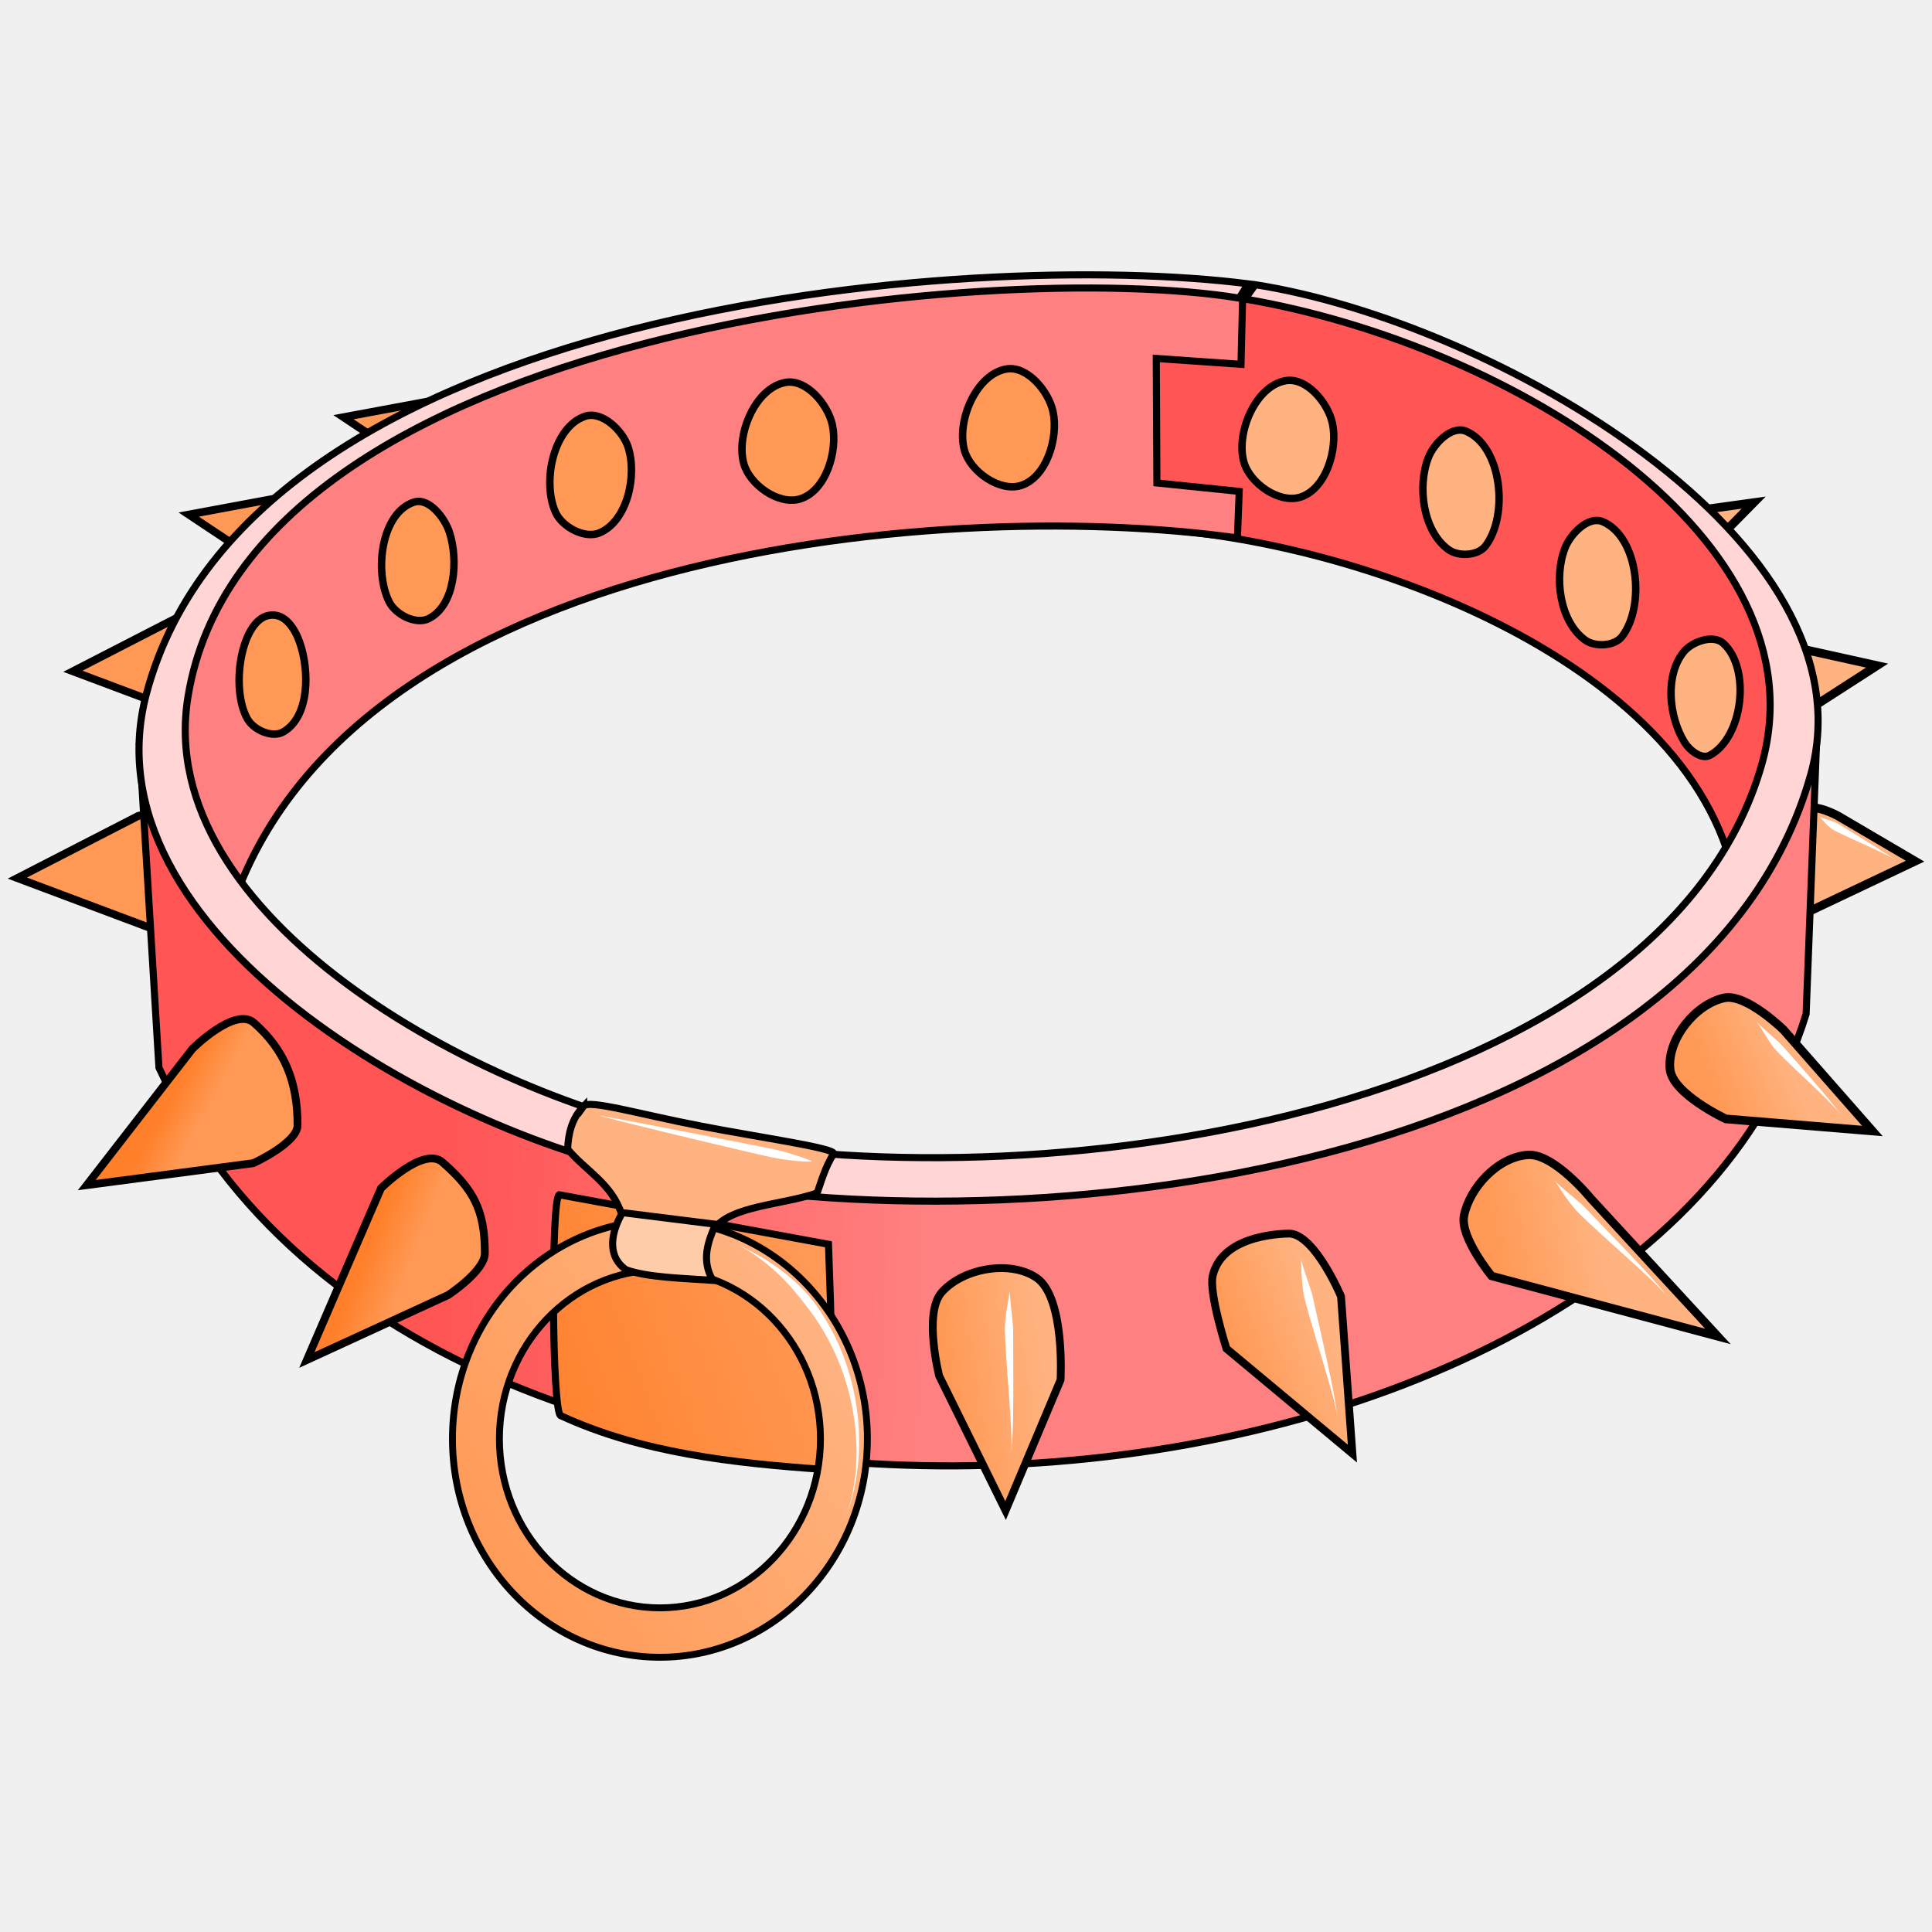
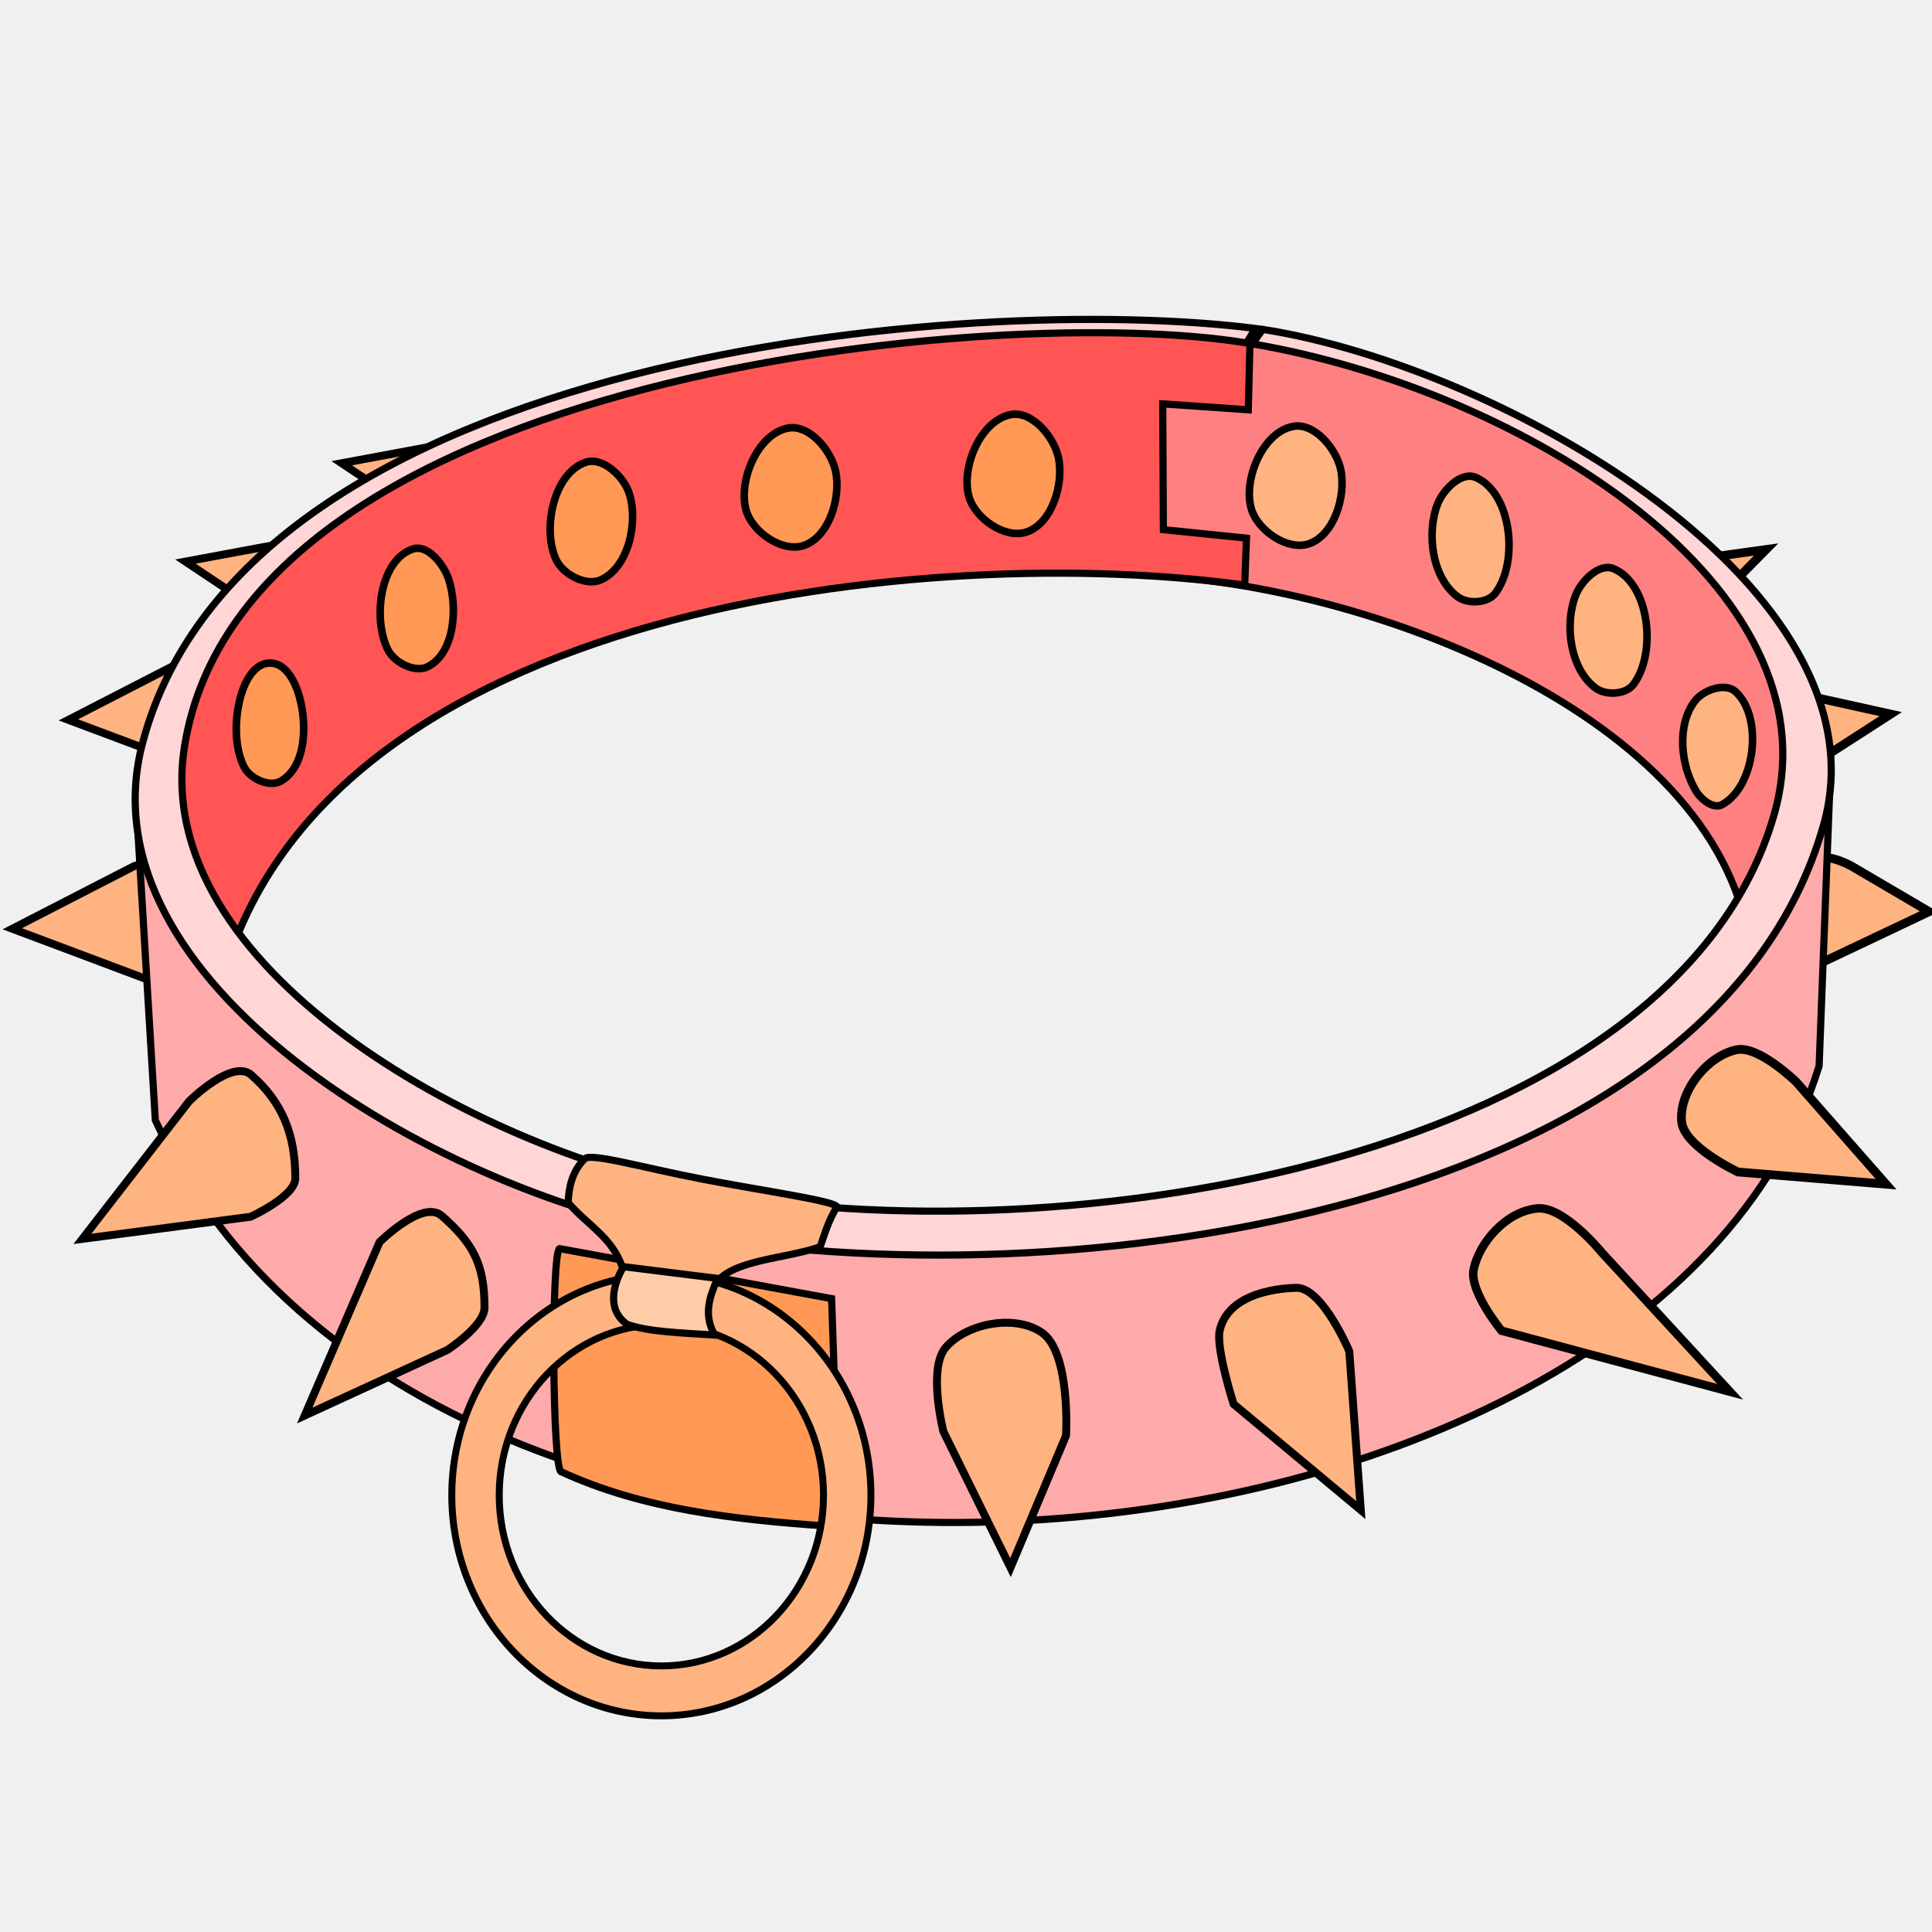
- <svg xmlns="http://www.w3.org/2000/svg" xmlns:xlink="http://www.w3.org/1999/xlink" cursor="default" version="1.1" viewBox="0 0 256 256">
-   <defs>
-     <linearGradient id="linearGradient1191">
-       <stop stop-color="#ff7f2a" offset="0" />
-       <stop stop-color="#f95" offset="1" />
-     </linearGradient>
-     <linearGradient id="linearGradient599">
-       <stop stop-color="#f95" offset="0" />
-       <stop stop-color="#ffb380" offset="1" />
-     </linearGradient>
-     <linearGradient id="linearGradient402" x1="59.223" x2="123.38" y1="169.21" y2="171.15" gradientTransform="matrix(.99 0 0 .99 .68653 -5.4836)" gradientUnits="userSpaceOnUse">
-       <stop stop-color="#f55" offset="0" />
-       <stop stop-color="#ff8080" offset="1" />
-     </linearGradient>
-     <linearGradient id="linearGradient601" x1="125.67" x2="138.72" y1="186.84" y2="184.9" gradientTransform="matrix(.99 0 0 .99 .68653 -5.4836)" gradientUnits="userSpaceOnUse" xlink:href="#linearGradient599" />
-     <linearGradient id="linearGradient615" x1="163.39" x2="175.38" y1="183.84" y2="179.26" gradientTransform="matrix(.99 0 0 .99 .68653 -5.4836)" gradientUnits="userSpaceOnUse" xlink:href="#linearGradient599" />
-     <linearGradient id="linearGradient1177" x1="199" x2="212.57" y1="170.44" y2="167.62" gradientTransform="matrix(.99 0 0 .99 .68653 -5.4836)" gradientUnits="userSpaceOnUse" xlink:href="#linearGradient599" />
-     <linearGradient id="linearGradient1185" x1="228.26" x2="238.48" y1="150.88" y2="146.82" gradientTransform="matrix(.99 0 0 .99 .68653 -5.4836)" gradientUnits="userSpaceOnUse" xlink:href="#linearGradient599" />
-     <linearGradient id="linearGradient1193" x1="48.472" x2="54.288" y1="172.38" y2="174.67" gradientTransform="matrix(.99 0 0 .99 .68653 -5.4836)" gradientUnits="userSpaceOnUse" xlink:href="#linearGradient1191" />
-     <linearGradient id="linearGradient1201" x1="21.68" x2="26.263" y1="153.17" y2="155.64" gradientTransform="matrix(.99 0 0 .99 .68653 -5.4836)" gradientUnits="userSpaceOnUse" xlink:href="#linearGradient1191" />
-     <linearGradient id="linearGradient1209" x1="63.277" x2="110.34" y1="218.21" y2="185.6" gradientTransform="matrix(.99 0 0 .99 .68653 -5.4836)" gradientUnits="userSpaceOnUse">
-       <stop stop-color="#f95" offset="0" />
-       <stop stop-color="#ffb380" offset="1" />
-     </linearGradient>
-     <linearGradient id="linearGradient1217" x1="67.508" x2="108.93" y1="192.83" y2="177.32" gradientTransform="matrix(.99 0 0 .99 .68653 -5.4836)" gradientUnits="userSpaceOnUse" xlink:href="#linearGradient1191" />
-   </defs>
+ <svg xmlns="http://www.w3.org/2000/svg" cursor="default" viewBox="0 0 256 256">
+   <g fill="#ffb380" fill-rule="evenodd" stroke="#000">
+     <path stroke-width="1.047" d="M17.818 114.742s2.234-.679 2.962-.012c3.009 2.754 1.036 6.334 1.024 12.193-.005 2.393-2.535 2.763-2.535 2.763l-17.64-6.62zM25.252 87.062s2.234-.679 2.962-.012c3.008 2.754 1.035 6.334 1.024 12.193-.005 2.393-2.535 2.763-2.535 2.763l-17.64-6.619zM43.54 70.887s1.789.307 2.204.998c2.011 3.346-.733 5.83-.744 11.688-.005 2.393-2.535 2.763-2.535 2.763L24.572 74.414zM64.249 57.854s1.79.306 2.205.998c2.01 3.346-.733 5.829-.745 11.688-.004 2.393-2.534 2.763-2.534 2.763L45.28 61.381z" />
+     <path stroke-width="1.16" d="M238.636 91.989s-1.757-1.864-2.718-1.485c-2.748 1.082-2.72 5.457-2.79 8.41-.047 2.03 1.643 5.865 1.643 5.865l15.764-10.154zM223.89 74.218s-1.758-1.864-2.718-1.486c-2.748 1.083-2.72 5.458-2.79 8.41-.047 2.03 1.643 5.866 1.643 5.866l13.996-14.195zM245.3 114.739s-3.087-1.692-4.281-.86c-2.156 1.5-1.38 5.162-1.227 7.785.118 2.026 1.642 5.865 1.642 5.865l14.188-6.728z" />
+   </g>
+   <g stroke="#000">
+     <path fill="#ff8080" fill-rule="evenodd" stroke-width=".947" d="M151.45 76.22c28.024.951 74.05 17.352 80.048 47.067.255 1.264 8.35-28.265 8.35-28.265-8.047-19.313-32.242-47.457-87.564-51.978z" />
+     <path fill="#faa" fill-rule="evenodd" stroke-width=".947" d="M17.982 105.422l2.598 43.016c36.602 78.718 198.137 65.1 220.462-7.186l1.515-39.407c-36.402 86.886-191.26 83.013-224.575 3.577z" />
+     <path fill="#f55" fill-rule="evenodd" stroke-width=".947" d="M29.17 130.952c12.9-51.27 94.914-59.12 135.76-53.416l.238-6.227-11.016-1.128-.084-16.668 11.339.789.239-9.581C108.396 38.62 39.875 55.44 24.875 90.47c-4.453 16.062-1.556 28.916 4.294 40.48z" />
+     <path fill="#f95" fill-rule="evenodd" stroke-width=".947" d="M74.145 165.444c-1.112.48-.992 29.582.238 29.582 10.751 4.953 22.872 6.33 35.193 7.186 1.52-10.099.973-19.724.617-30.137z" />
+     <path fill="#ffd5d5" fill-rule="evenodd" stroke-width=".947" d="M165.168 45.44c-32.565-5.354-132.605 3.736-140.7 53.345-4.8 29.408 38.668 53.347 67.83 58.912 49.243 9.397 129.754-4.39 142.779-49.74 8.66-30.153-33.241-56.269-69.133-62.398l1.372-1.916c31.698 4.94 83.216 34.216 74.314 65.669-14.475 51.142-99.964 63.593-152.06 54.035-32.068-5.884-79.1-33.36-70.66-64.971C32.8 46.347 129.114 38.777 166.36 43.523z" />
+     <path fill="#ffb380" fill-rule="evenodd" stroke-width=".947" d="M77.425 153.587c-1.644 1.697-2.052 3.753-2.147 5.75 2.406 2.893 5.885 4.59 7.217 8.682l12.348 2.036c2.263-3.172 9.224-3.235 13.838-4.85.556-1.558 1.035-3.383 2.207-5.27.104-.75-9.698-2.124-17.814-3.69-8.182-1.578-14.98-3.58-15.649-2.658z" />
+     <path fill="#ffb380" stroke-linecap="round" stroke-linejoin="round" stroke-width=".92" d="M87.635 168.896a27.767 29.23 0 0 0-27.769 29.231 27.767 29.23 0 0 0 27.769 29.23 27.767 29.23 0 0 0 27.766-29.23 27.767 29.23 0 0 0-27.766-29.231zm0 6.613a21.485 22.618 0 0 1 21.485 22.618 21.485 22.618 0 0 1-21.485 22.617 21.485 22.618 0 0 1-21.486-22.617 21.485 22.618 0 0 1 21.486-22.618z" />
+     <path fill="#fca" fill-rule="evenodd" stroke-width=".947" d="M82.615 167.84c-1.387 2.38-2.266 5.703.483 7.644 2.858 1.02 7.344 1.13 11.607 1.417-1.53-2.656-.692-5.072.376-7.505z" />
+     <path fill="#ffb380" fill-rule="evenodd" stroke-width="1.047" d="M25.055 145.925s5.714-5.697 8.23-3.495c4.075 3.568 5.856 7.852 5.845 13.711-.005 2.393-5.927 5.085-5.927 5.085l-22.285 2.934zM50.293 164.589s5.715-5.697 8.23-3.495c4.076 3.568 5.688 6.328 5.677 12.187-.005 2.393-4.915 5.592-4.915 5.592l-18.91 8.694zM141.257 190.226s.636-11.06-3.236-13.676c-3.55-2.398-9.85-1.255-12.682 1.964-2.461 2.796-.327 11.189-.327 11.189l8.886 18.017zM178.788 179.053s-3.37-8.021-6.755-8.404c0 0-9.078-.22-10.416 5.64-.532 2.332 1.841 9.757 1.841 9.757l16.857 14.049z" />
+     <path fill="#ffb380" fill-rule="evenodd" stroke-width="1.118" d="M212.24 165.955s-4.964-6.098-8.456-5.837c-4.044.302-7.774 4.398-8.523 8.129-.578 2.878 3.695 8.077 3.695 8.077l30.285 8.092z" />
+     <path fill="#ffb380" fill-rule="evenodd" stroke-width="1.16" d="M238.002 143.356s-5.004-4.892-7.937-4.253c-3.897.849-7.623 5.555-7.24 9.525.32 3.322 7.47 6.668 7.47 6.668l19.617 1.617z" />
+   </g>
  <g fill-rule="evenodd" stroke="#000">
-     <path d="m18.326 108.11s2.212-0.672 2.932-0.012c2.979 2.727 1.026 6.271 1.014 12.071-5e-3 2.369-2.51 2.735-2.51 2.735l-17.464-6.554zm7.36-27.403s2.212-0.672 2.932-0.012c2.978 2.727 1.025 6.271 1.014 12.071-5e-3 2.369-2.51 2.735-2.51 2.735l-17.464-6.553zm18.105-16.013s1.771 0.304 2.182 0.988c1.991 3.312-0.726 5.772-0.737 11.571-0.005 2.369-2.51 2.735-2.51 2.735l-17.714-11.803zm20.502-12.903s1.772 0.303 2.183 0.988c1.99 3.312-0.726 5.771-0.738 11.571-4e-3 2.369-2.509 2.735-2.509 2.735l-17.716-11.803z" fill="#f95" stroke-width="1.036" />
-     <path d="m236.94 85.586s-1.739-1.845-2.691-1.47c-2.72 1.071-2.693 5.402-2.762 8.326-0.046 2.01 1.627 5.806 1.627 5.806l15.606-10.052zm-14.599-17.593s-1.74-1.845-2.691-1.471c-2.72 1.072-2.693 5.403-2.762 8.326-0.046 2.01 1.627 5.807 1.627 5.807l13.856-14.053zm21.196 40.116s-3.056-1.675-4.238-0.851c-2.134 1.485-1.366 5.11-1.215 7.707 0.117 2.006 1.626 5.806 1.626 5.806l14.046-6.661z" fill="#ffb380" stroke-width="1.148" />
-     <g stroke-width=".938">
-       <path d="m150.62 69.974c27.744 0.941 73.31 17.178 79.248 46.596 0.252 1.251 8.267-27.982 8.267-27.982-7.966-19.12-31.92-46.982-86.688-51.458z" fill="#f55" />
-       <path d="m18.489 98.884 2.572 42.586c36.236 77.931 196.16 64.449 218.26-7.114l1.5-39.013c-36.038 86.017-189.35 82.183-222.33 3.541z" fill="url(#linearGradient402)" />
-       <path d="m29.565 124.16c12.771-50.757 93.965-58.529 134.4-52.882l0.236-6.165-10.906-1.117-0.083-16.501 11.226 0.781 0.237-9.485c-56.678-6.04-124.51 10.612-139.36 45.292-4.409 15.901-1.54 28.627 4.251 40.075z" fill="#ff8080" />
-       <path d="m74.09 158.31c-1.101 0.475-0.982 29.286 0.236 29.286 10.643 4.904 22.643 6.267 34.841 7.114 1.505-9.998 0.963-19.527 0.611-29.836z" fill="url(#linearGradient1217)" />
-       <path d="m164.2 39.502c-32.239-5.301-131.28 3.699-139.29 52.812-4.752 29.114 38.281 52.814 67.152 58.323 48.751 9.303 128.46-4.346 141.35-49.243 8.573-29.851-32.909-55.706-68.442-61.774l1.358-1.897c31.381 4.891 82.384 33.874 73.571 65.012-14.33 50.631-98.964 62.957-150.54 53.495-31.747-5.825-78.309-33.026-69.953-64.321 13.751-51.509 109.1-59.003 145.98-54.304z" fill="#ffd5d5" />
-       <path d="m77.337 146.57c-1.628 1.68-2.031 3.716-2.126 5.692 2.382 2.864 5.826 4.544 7.145 8.595l12.225 2.016c2.24-3.14 9.132-3.203 13.7-4.801 0.55-1.542 1.025-3.349 2.185-5.217 0.103-0.743-9.601-2.103-17.636-3.653-8.1-1.562-14.83-3.544-15.493-2.631z" fill="#ffb380" />
-     </g>
-   </g>
-   <path d="m87.445 161.72a27.489 28.938 0 0 0-27.491 28.939 27.489 28.938 0 0 0 27.491 28.938 27.489 28.938 0 0 0 27.488-28.938 27.489 28.938 0 0 0-27.488-28.939zm0 6.547a21.27 22.392 0 0 1 21.27 22.392 21.27 22.392 0 0 1-21.27 22.391 21.27 22.392 0 0 1-21.271-22.391 21.27 22.392 0 0 1 21.271-22.392z" fill="url(#linearGradient1209)" stroke="#000" stroke-linecap="round" stroke-linejoin="round" stroke-width=".911" />
-   <path d="m82.475 160.68c-1.373 2.356-2.243 5.646 0.478 7.568 2.829 1.01 7.271 1.119 11.491 1.403-1.515-2.629-0.685-5.021 0.372-7.43z" fill="#fca" fill-rule="evenodd" stroke="#000" stroke-width=".938" />
-   <g fill-rule="evenodd" stroke="#000">
-     <path d="m140.53 182.84s0.63-10.949-3.204-13.539c-3.514-2.374-9.752-1.242-12.555 1.944-2.436 2.768-0.324 11.077-0.324 11.077l8.797 17.837z" fill="url(#linearGradient601)" stroke-width="1.036" />
-     <path d="m210.8 158.81s-4.914-6.037-8.371-5.779c-4.004 0.299-7.696 4.354-8.438 8.048-0.572 2.849 3.658 7.996 3.658 7.996l29.982 8.011z" fill="url(#linearGradient1177)" stroke-width="1.107" />
-     <path d="m236.31 136.44s-4.954-4.843-7.858-4.21c-3.858 0.841-7.547 5.499-7.168 9.43 0.317 3.289 7.395 6.601 7.395 6.601l19.421 1.601z" fill="url(#linearGradient1185)" stroke-width="1.148" />
-   </g>
-   <g transform="matrix(.99 0 0 .99 .68653 -5.4836)" fill-rule="evenodd" stroke="#000">
-     <path d="m32.408 101.74c-2.287-4.112-0.835-13.098 2.84-13.826 2.229-0.442 3.559 1.867 4.168 3.598 1.348 3.836 1.323 9.984-2.21 11.996-1.481 0.844-3.97-0.278-4.798-1.768zm18.972-15.674c-2.033-4.103-1.016-11.929 3.346-13.321 1.976-0.632 4.094 2.067 4.735 4.04 1.224 3.767 0.762 9.778-2.778 11.554-1.72 0.862-4.45-0.55-5.303-2.273zm22.263-11.996c-1.808-4.091-0.262-11.388 3.977-12.816 2.23-0.751 5.014 1.867 5.745 4.104 1.254 3.833-0.085 9.893-3.788 11.49-2.005 0.865-5.052-0.78-5.934-2.778zm25.211-6.494c-1.074-3.924 1.581-10.128 5.585-10.852 2.784-0.503 5.69 2.944 6.28 5.71 0.751 3.518-0.886 8.827-4.323 9.884-2.838 0.874-6.758-1.878-7.542-4.742zm29.53-1.791c-1.074-3.924 1.581-10.129 5.585-10.852 2.784-0.503 5.69 2.943 6.28 5.71 0.751 3.517-0.886 8.826-4.323 9.884-2.839 0.874-6.758-1.878-7.542-4.742z" fill="#f95" />
-     <path d="m165.78 67.346c-1.074-3.924 1.58-10.129 5.584-10.852 2.785-0.504 5.69 2.943 6.281 5.71 0.75 3.517-0.887 8.826-4.324 9.884-2.838 0.873-6.758-1.878-7.541-4.742zm24.707-0.571c0.743-1.904 3.13-4.314 5.017-3.528 4.798 1.998 5.777 11.243 2.619 15.37-1.008 1.318-3.615 1.455-4.955 0.477-3.395-2.477-4.207-8.404-2.68-12.319zm18.288 12.104c0.743-1.905 3.13-4.314 5.016-3.529 4.799 1.998 5.778 11.243 2.62 15.371-1.009 1.318-3.615 1.454-4.956 0.476-3.394-2.477-4.206-8.403-2.68-12.318zm15.847 13.953c1.13-1.43 3.981-2.414 5.332-1.193 3.733 3.376 2.644 12.63-1.8 14.992-1.118 0.594-2.71-0.658-3.377-1.734-2.119-3.419-2.65-8.91-0.155-12.065z" fill="#ffb380" />
-   </g>
-   <g fill-rule="evenodd" stroke="#000" stroke-width="1.036">
-     <path d="m25.491 138.98s5.657-5.64 8.148-3.46c4.034 3.532 5.797 7.774 5.787 13.574-5e-3 2.369-5.868 5.034-5.868 5.034l-22.062 2.905z" fill="url(#linearGradient1201)" />
-     <path d="m50.477 157.46s5.658-5.64 8.148-3.46c4.035 3.532 5.631 6.265 5.62 12.065-5e-3 2.369-4.866 5.536-4.866 5.536l-18.721 8.607z" fill="url(#linearGradient1193)" />
-     <path d="m177.69 171.78s-3.336-7.941-6.687-8.32c0 0-8.987-0.218-10.312 5.584-0.527 2.309 1.823 9.659 1.823 9.659l16.688 13.909z" fill="url(#linearGradient615)" />
-   </g>
-   <path class="UnoptimicedTransforms" transform="matrix(.99 0 0 .99 .68653 -5.4836)" d="m173.44 173.97c0.504 4.814 4.266 16.532 4.891 21.327z" fill="#f95" />
-   <g fill="#fff">
-     <path class="UnoptimicedTransforms" transform="matrix(.99 0 0 .99 .68653 -5.4836)" d="m173.44 173.97c0.038 0.365 0.022 1.161 0.08 2.15 0.054 0.923 0.156 1.935 0.283 2.662 0.027 0.154 0.054 0.292 0.082 0.407 0.293 1.23 0.825 3.077 1.567 5.554 0.608 2.028 1.236 4.082 1.759 5.916 0.281 0.984 0.51 1.83 0.691 2.556 0.241 0.967 0.372 1.634 0.431 2.083-0.062-0.476-0.138-1.095-0.308-2.109-0.125-0.746-0.282-1.598-0.486-2.61-0.376-1.872-0.846-3.978-1.309-6.04-0.422-1.88-1.128-5.029-1.266-5.607-0.027-0.114-0.064-0.248-0.108-0.396-0.195-0.658-0.56-1.687-0.837-2.512-0.321-0.954-0.539-1.676-0.579-2.054z" />
-     <path class="UnoptimicedTransforms" transform="matrix(.96645 .21465 -.21465 .96645 3.5612 -34.352)" d="m173.44 173.97c0.038 0.365 0.022 1.161 0.08 2.15 0.054 0.923 0.156 1.935 0.283 2.662 0.027 0.154 0.054 0.292 0.082 0.407 0.293 1.23 0.825 3.077 1.567 5.554 0.608 2.028 1.236 4.082 1.759 5.916 0.281 0.984 0.51 1.83 0.691 2.556 0.241 0.967 0.372 1.634 0.431 2.083-0.062-0.476-0.138-1.095-0.308-2.109-0.125-0.746-0.282-1.598-0.486-2.61-0.376-1.872-0.846-3.978-1.309-6.04-0.422-1.88-1.128-5.029-1.266-5.607-0.027-0.114-0.064-0.248-0.108-0.396-0.195-0.658-0.56-1.687-0.837-2.512-0.321-0.954-0.539-1.676-0.579-2.054z" />
-     <path class="UnoptimicedTransforms" transform="matrix(-.041392 -.98913 -.98913 .041392 286.8 318.22)" d="m173.44 173.97c-1.3e-4 -1e-5 -2.7e-4 -1e-5 -4.1e-4 0-6e-3 6e-3 -7e-3 9e-3 -8e-3 0.012-1e-3 3e-3 -2e-3 6e-3 -4e-3 0.01-2e-3 7e-3 -5e-3 0.016-7e-3 0.027-2e-3 0.011-4e-3 0.023-6e-3 0.038-4e-3 0.027-7e-3 0.062-9e-3 0.106-2e-3 0.041-3e-3 0.088-3e-3 0.145 7.1e-4 0.207 0.019 0.511 0.065 0.933 0.097 0.9 0.309 2.23 0.531 3.266 0.047 0.219 0.093 0.417 0.136 0.586 0.412 1.604 1.352 4.976 2.513 9.074 1.133 3.998 2.262 7.929 3.054 10.613 0.801 2.714 1.036 3.387 1.036 3.387s-0.128-0.7-0.766-3.458c-0.633-2.735-1.576-6.696-2.545-10.745-0.961-4.014-1.838-7.673-2.217-9.147-0.043-0.168-0.099-0.364-0.163-0.578-0.302-1.009-0.755-2.286-1.085-3.119-0.156-0.394-0.276-0.669-0.365-0.855-0.024-0.05-0.045-0.092-0.063-0.128-0.02-0.038-0.036-0.068-0.05-0.092-7e-3 -0.013-0.013-0.023-0.019-0.032-6e-3 -0.01-0.01-0.017-0.014-0.023-2e-3 -3e-3 -3e-3 -5e-3 -5e-3 -8e-3 -1e-3 -2e-3 -3e-3 -4e-3 -4e-3 -6e-3z" />
-     <path class="UnoptimicedTransforms" transform="matrix(.96645 .21465 -.21465 .96645 -23.888 -43.077)" d="m165.22 178.41c1.271 0.29 3.19 0.942 5.26 2.046 2.099 1.119 3.692 2.333 4.917 3.331 0.233 0.19 0.383 0.314 0.616 0.504 1.847 1.501 4.418 3.893 6.764 7.572 1.942 3.045 3.364 6.41 4.171 9.844 1.031 4.387 0.835 7.907 0.463 10.078 0.372-2.175 0.719-5.665-0.133-10.148-0.665-3.502-1.952-6.991-3.814-10.192-2.245-3.859-4.835-6.458-6.752-8.014-0.182-0.147-0.403-0.317-0.658-0.502-1.314-0.948-3.149-2.017-5.374-2.904-2.277-0.908-4.13-1.31-5.46-1.613z" />
-     <path class="UnoptimicedTransforms" transform="matrix(.84672 -.513 .513 .84672 -30.11 98.073)" d="m173.44 173.97c0.038 0.365 0.022 1.161 0.08 2.15 0.054 0.923 0.156 1.935 0.283 2.662 0.027 0.154 0.054 0.292 0.082 0.407 0.293 1.23 0.825 3.077 1.567 5.554 0.608 2.028 1.236 4.082 1.759 5.916 0.281 0.984 0.51 1.83 0.691 2.556 0.241 0.967 0.372 1.634 0.431 2.083-0.062-0.476-0.138-1.095-0.308-2.109-0.125-0.746-0.282-1.598-0.486-2.61-0.376-1.872-0.846-3.978-1.309-6.04-0.422-1.88-1.128-5.029-1.266-5.607-0.027-0.114-0.064-0.248-0.108-0.396-0.195-0.658-0.56-1.687-0.837-2.512-0.321-0.954-0.539-1.676-0.579-2.054z" />
-     <path class="UnoptimicedTransforms" transform="matrix(.84672 -.513 .513 .84672 -10.121 74.012)" d="m177.72 180.17c0.073 0.696 0.012 2.85 0.147 4.046 0.019 0.17 0.041 0.319 0.065 0.436 0.181 0.896 0.522 2.215 0.986 3.91 0.394 1.44 0.808 2.909 1.171 4.304 0.467 1.798 0.743 3.08 0.851 3.909-0.146-1.122-0.207-1.838-0.541-3.973-0.223-1.425-0.488-2.939-0.747-4.405-0.263-1.483-0.586-3.306-0.715-3.947-0.024-0.116-0.06-0.26-0.107-0.423-0.324-1.144-1.036-3.161-1.108-3.857z" />
-     <path class="UnoptimicedTransforms" transform="matrix(.84672 -.513 .513 .84672 -3.8938 43.757)" d="m177.92 183.93c0.052 0.142 0.078 0.489 0.171 0.94 0.085 0.411 0.209 0.872 0.346 1.218 0.04 0.101 0.08 0.189 0.118 0.256 0.281 0.5 0.807 1.296 1.528 2.355 0.621 0.913 1.288 1.879 1.92 2.823 0.805 1.204 1.374 2.111 1.664 2.675-0.277-0.538-0.764-1.579-1.391-2.833-0.502-1.005-1.052-2.079-1.547-3.047-0.533-1.042-1.059-2.078-1.281-2.473-0.037-0.066-0.09-0.144-0.153-0.23-0.212-0.286-0.532-0.645-0.798-0.944-0.303-0.342-0.524-0.595-0.577-0.739z" />
+     <path fill="#f95" d="M32.408 101.737c-2.287-4.112-.835-13.098 2.84-13.826 2.229-.442 3.559 1.867 4.168 3.598 1.348 3.836 1.323 9.984-2.21 11.996-1.481.844-3.97-.278-4.798-1.768zM51.38 86.063c-2.033-4.103-1.016-11.929 3.346-13.321 1.976-.632 4.094 2.067 4.735 4.04 1.224 3.767.762 9.778-2.778 11.554-1.72.862-4.45-.55-5.303-2.273zM73.643 74.067c-1.808-4.091-.262-11.388 3.977-12.816 2.23-.751 5.014 1.867 5.745 4.104 1.254 3.833-.085 9.893-3.788 11.49-2.005.865-5.052-.78-5.934-2.778zM98.854 67.573c-1.074-3.924 1.581-10.128 5.585-10.852 2.784-.503 5.69 2.944 6.28 5.71.751 3.518-.886 8.827-4.323 9.884-2.838.874-6.758-1.878-7.542-4.742zM128.384 65.782c-1.074-3.924 1.581-10.129 5.585-10.852 2.784-.503 5.69 2.943 6.28 5.71.751 3.517-.886 8.826-4.323 9.884-2.839.874-6.758-1.878-7.542-4.742z" />
+     <path fill="#ffb380" d="M165.785 67.346c-1.074-3.924 1.58-10.129 5.584-10.852 2.785-.504 5.69 2.943 6.281 5.71.75 3.517-.887 8.826-4.324 9.884-2.838.873-6.758-1.878-7.541-4.742zM190.492 66.775c.743-1.904 3.13-4.314 5.017-3.528 4.798 1.998 5.777 11.243 2.619 15.37-1.008 1.318-3.615 1.455-4.955.477-3.395-2.477-4.207-8.404-2.68-12.319zM208.78 78.879c.743-1.905 3.13-4.314 5.016-3.529 4.799 1.998 5.778 11.243 2.62 15.371-1.009 1.318-3.615 1.454-4.956.476-3.394-2.477-4.206-8.403-2.68-12.318zM224.627 92.832c1.13-1.43 3.981-2.414 5.332-1.193 3.733 3.376 2.644 12.63-1.8 14.992-1.118.594-2.71-.658-3.377-1.734-2.119-3.419-2.65-8.91-.155-12.065z" />
  </g>
</svg>
